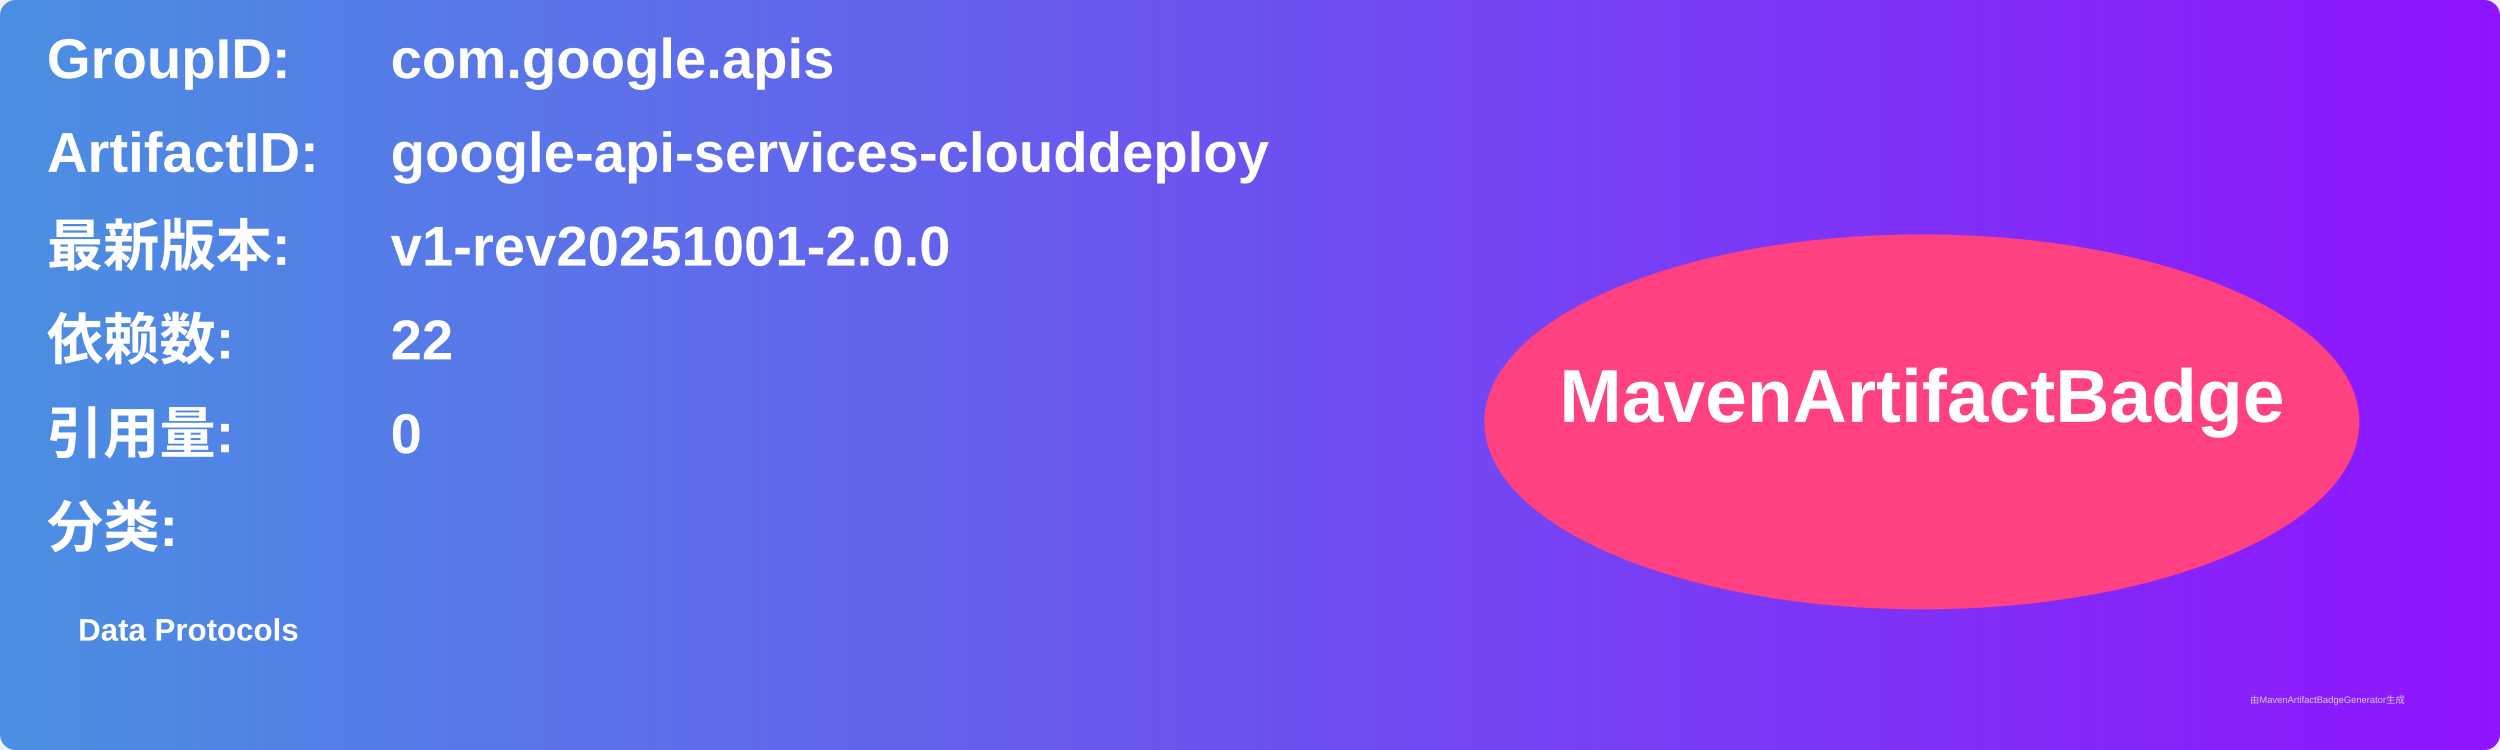
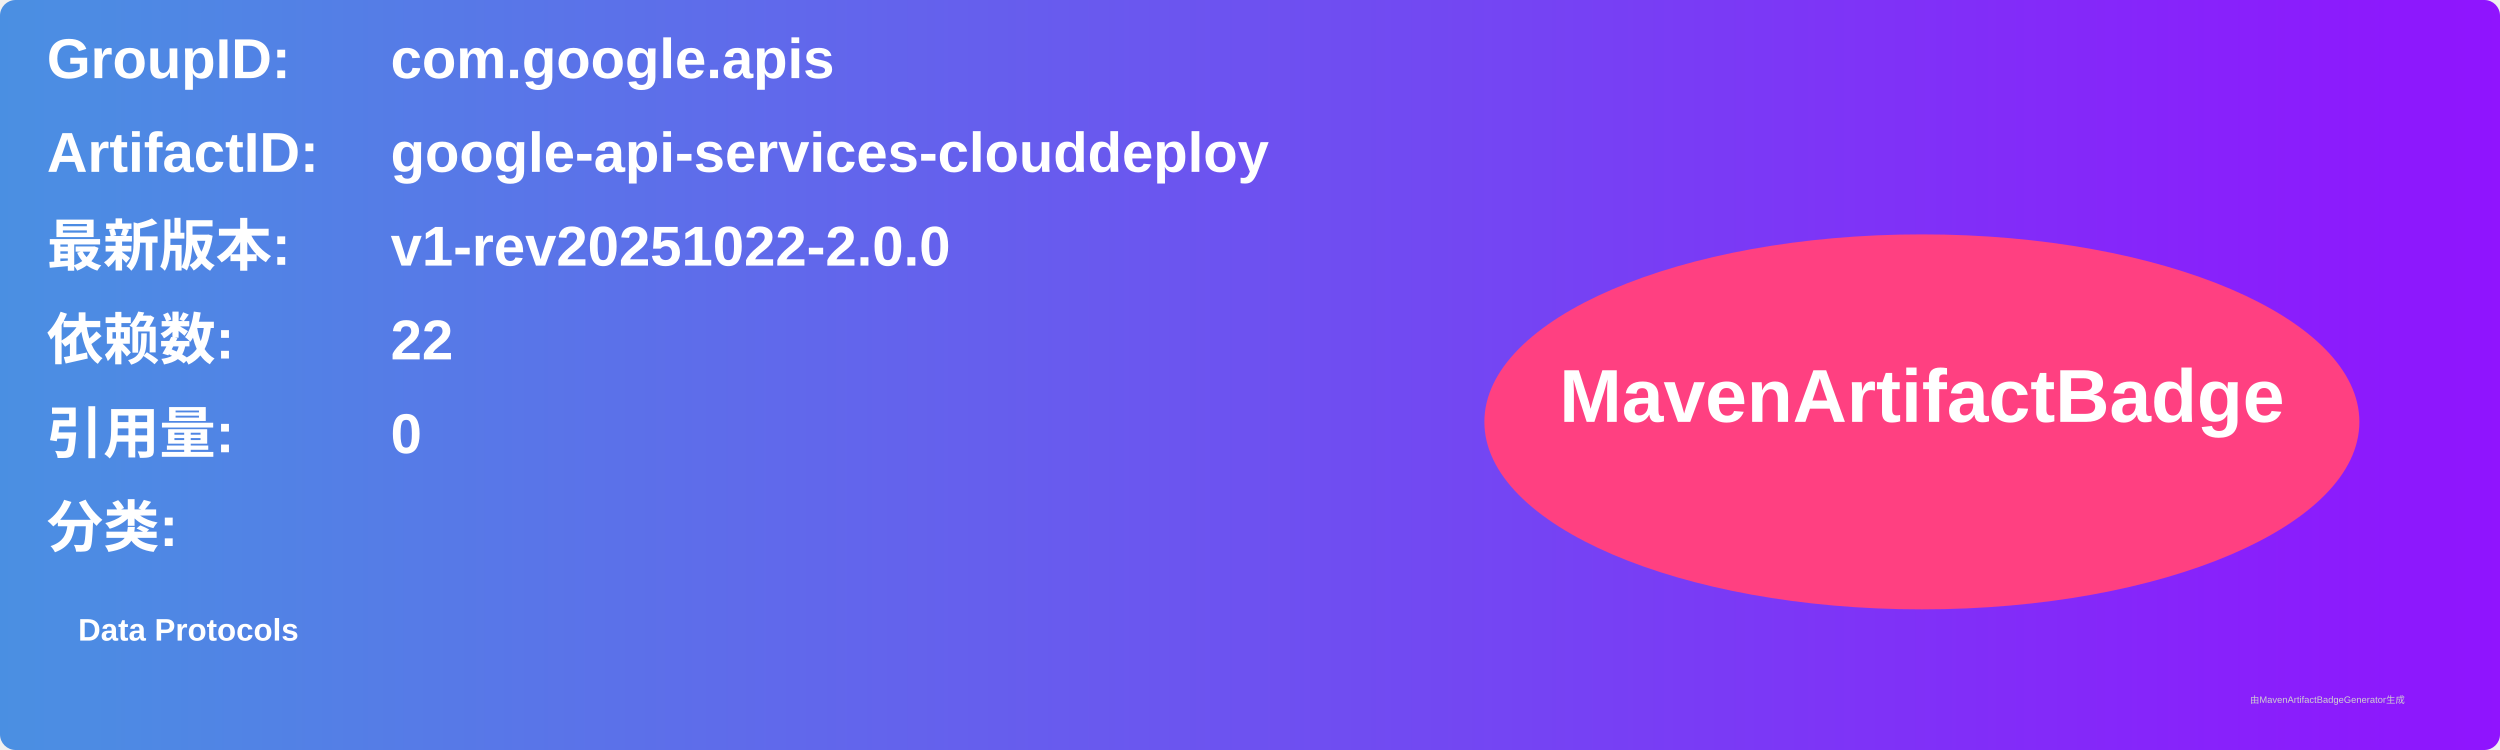
<svg xmlns="http://www.w3.org/2000/svg" width="800" height="240" viewBox="0 0 800 240">
  <linearGradient id="grad" x1="0%" y1="0%" x2="100%" y2="0%">
    <stop offset="0%" stop-color="#4a90e2" />
    <stop offset="100%" stop-color="#9013fe" />
  </linearGradient>
  <rect width="100%" height="100%" rx="5" ry="5" fill="url(#grad)" />
  <g transform="translate(15, 15)">
    <text x="0" y="10" font-family="Arial" font-size="18" fill="white" font-weight="bold" width="260">GroupID:</text>
    <text x="110" y="10" font-family="Arial" font-size="18" fill="white" font-weight="bold" width="460">com.google.apis</text>
    <text x="0" y="40" font-family="Arial" font-size="18" fill="white" font-weight="bold" width="260">ArtifactID:</text>
    <text x="110" y="40" font-family="Arial" font-size="18" fill="white" font-weight="bold" width="460">google-api-services-clouddeploy</text>
    <text x="0" y="70" font-family="Arial" font-size="18" fill="white" font-weight="bold">最新版本:</text>
    <text x="110" y="70" font-family="Arial" font-size="18" fill="white" font-weight="bold">
-       <tspan font-weight="bold">v1-rev20251001-2.0.0</tspan>
+       <tspan font-weight="bold">v1-rev20251022-2.0.0</tspan>
    </text>
    <text x="0" y="100" font-family="Arial" font-size="18" fill="white" font-weight="bold">依赖数: </text>
    <text x="110" y="100" font-family="Arial" font-size="18" fill="white">
      <tspan font-weight="bold">22</tspan>
    </text>
    <text x="0" y="130" font-family="Arial" font-size="18" fill="white" font-weight="bold">引用量: </text>
    <text x="110" y="130" font-family="Arial" font-size="18" fill="white">
      <tspan font-weight="bold">0</tspan>
    </text>
    <text x="0" y="160" font-family="Arial" font-size="18" fill="white" font-weight="bold">分类:</text>
    <text x="10" y="190" font-family="Arial" font-size="10" fill="white">
      <tspan font-weight="bold">Data Protocols</tspan>
    </text>
    <ellipse cx="600" cy="120" rx="140" ry="60" fill="#ff4081" />
    <text x="600" y="120" text-anchor="middle" font-family="Arial" font-size="24" fill="white" font-weight="bold">MavenArtifactBadge</text>
  </g>
  <text x="720" y="225" font-family="Arial" font-size="3" fill="#d0d0d0">由MavenArtifactBadgeGenerator生成</text>
</svg>
